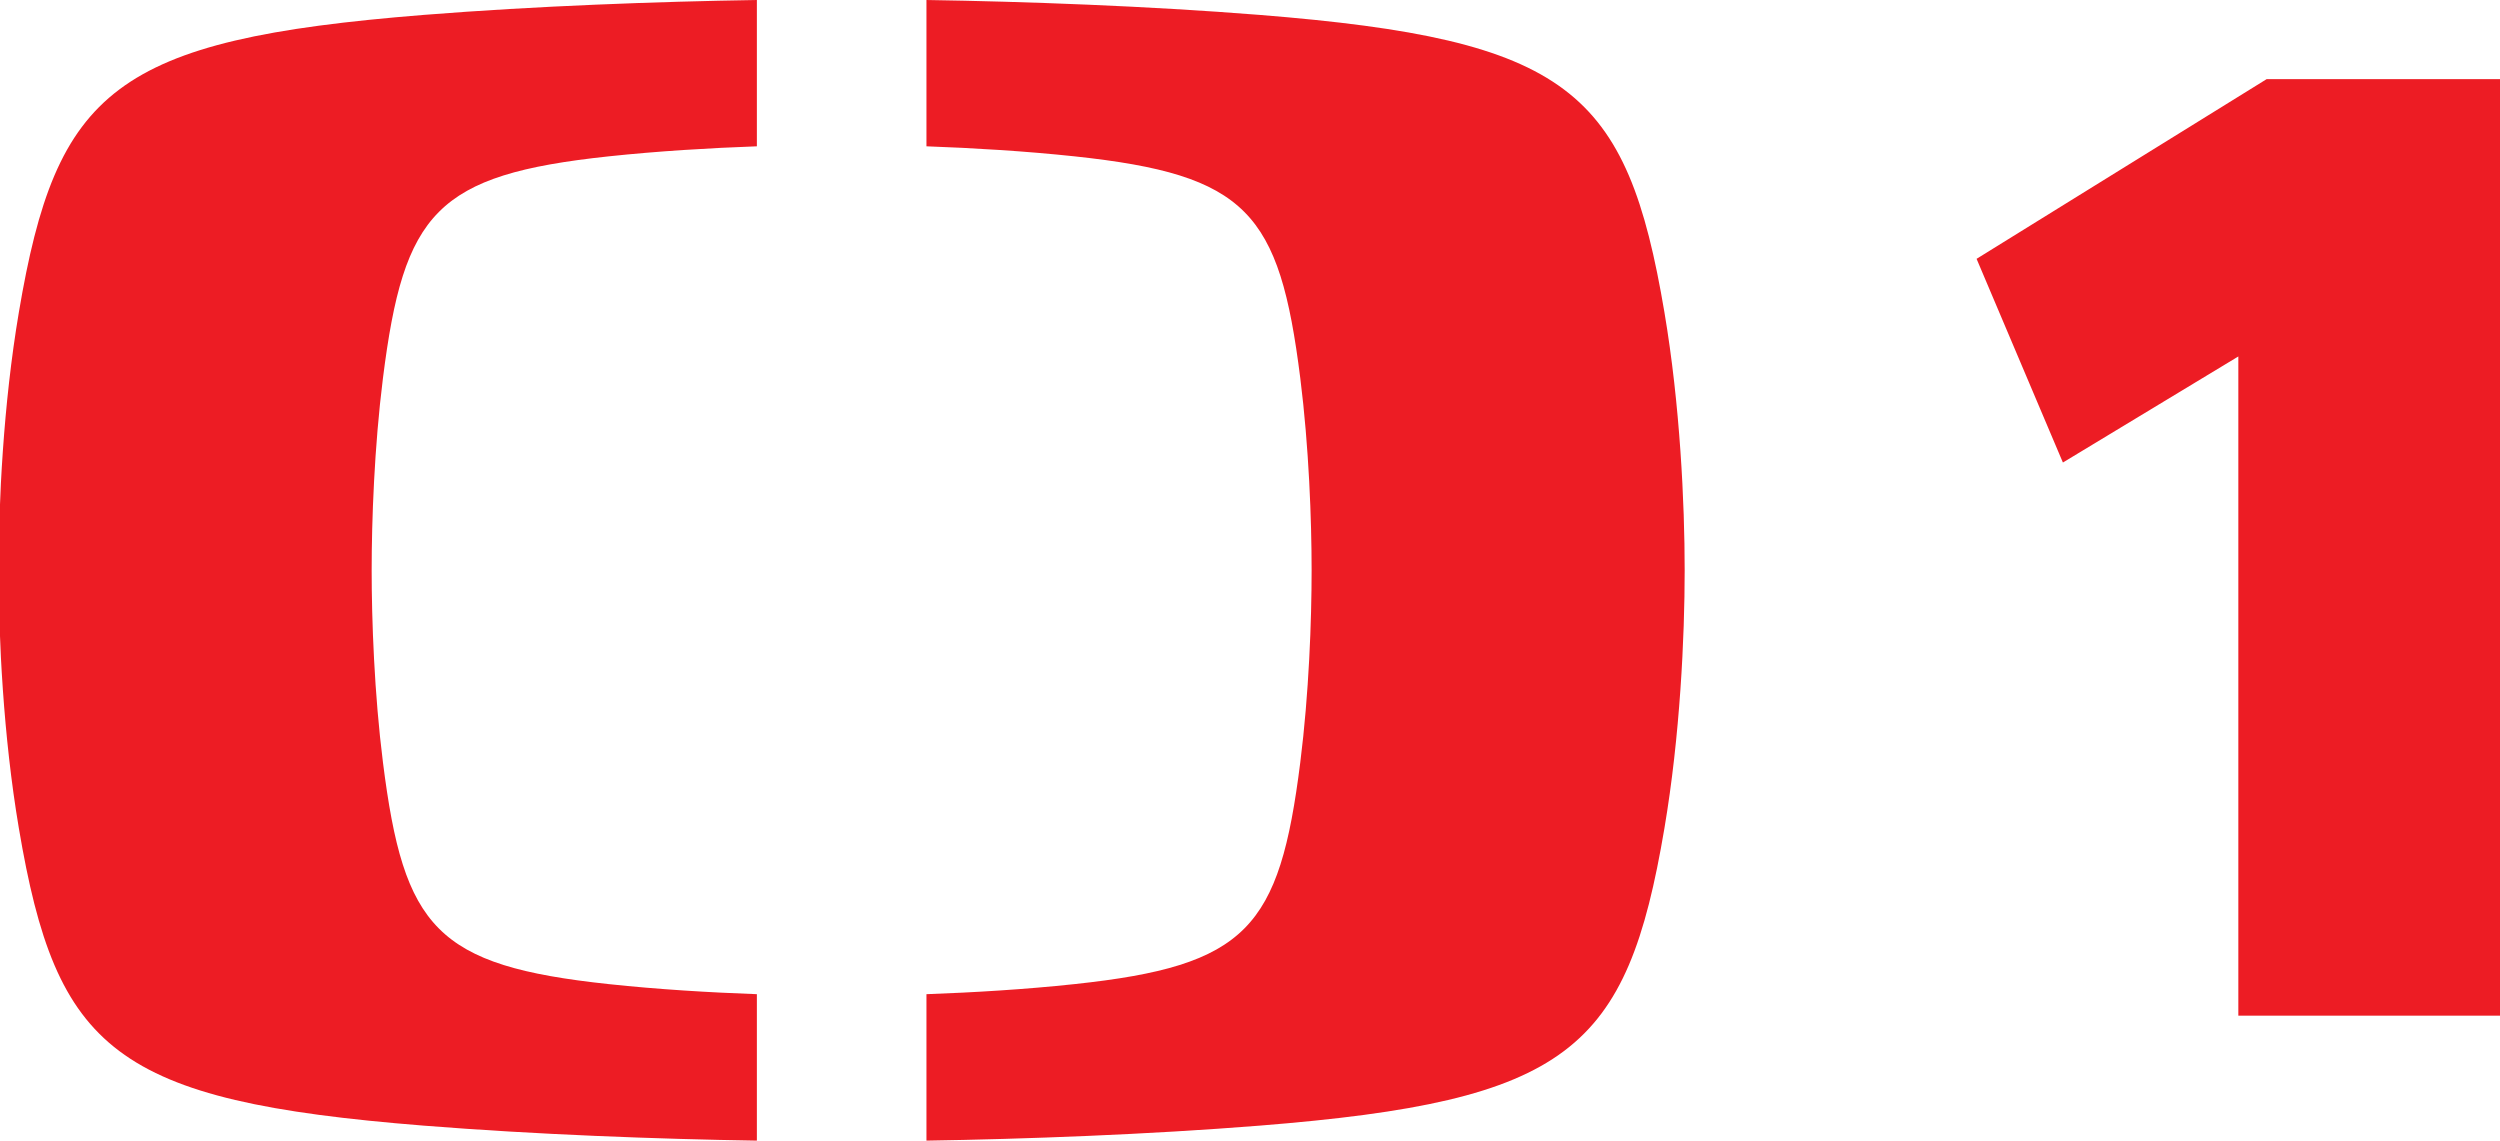
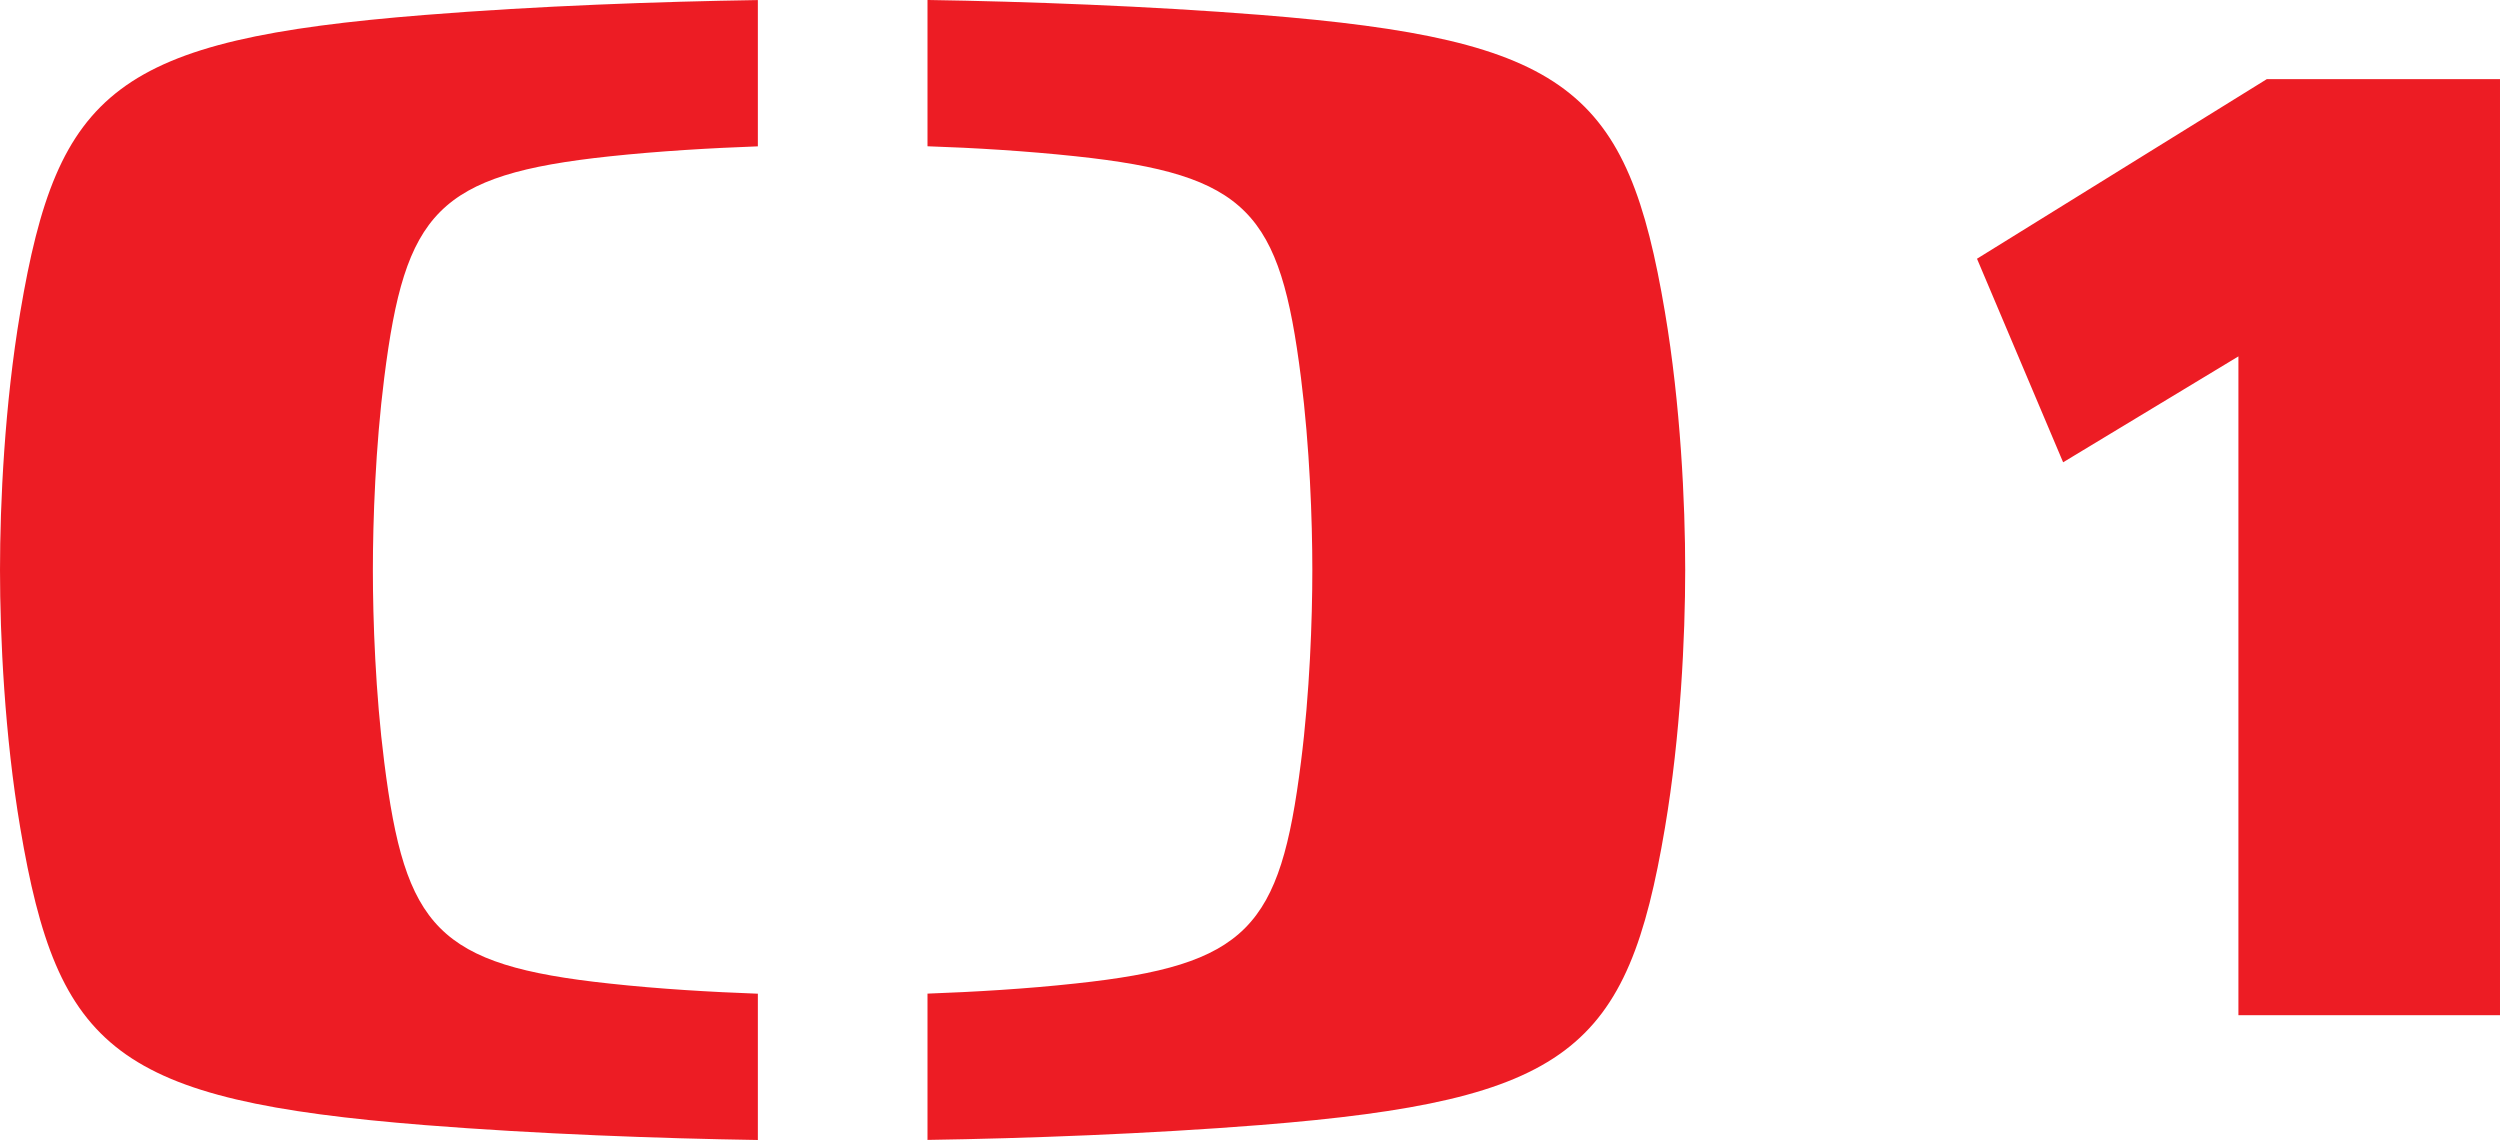
- <svg xmlns="http://www.w3.org/2000/svg" version="1.1" width="600" height="273.748" id="svg19264">
-   <defs id="defs19266">
-     <clipPath id="clipPath7902">
-       <path d="m 81.933,463.807 57.485,0 0,25.344 -57.485,0 0,-25.344 z" id="path7904" />
-     </clipPath>
-   </defs>
-   <g transform="translate(-50.00004,-395.4882)" id="layer1">
-     <g transform="matrix(10.80145,0,0,-10.80145,-834.9952,5679.024)" id="g7898">
-       <g clip-path="url(#clipPath7902)" id="g7900">
-         <g transform="translate(119.3651,476.4796)" id="g7906">
-           <path d="m 0,0 c 0,1.487 -0.102,3.675 -0.45,5.733 -0.834,4.94 -2.117,6.056 -8.997,6.607 -2.499,0.199 -5.205,0.296 -7.4,0.331 l 0,-3.251 c 1.04,-0.037 2.202,-0.107 3.291,-0.223 3.836,-0.41 4.551,-1.241 5.015,-4.926 0.193,-1.535 0.252,-3.164 0.252,-4.274 0,-1.105 -0.059,-2.737 -0.252,-4.267 -0.464,-3.683 -1.179,-4.515 -5.015,-4.925 -1.089,-0.117 -2.251,-0.187 -3.291,-0.224 l 0,-3.254 c 2.195,0.035 4.901,0.134 7.4,0.333 6.88,0.55 8.163,1.668 8.997,6.607 C -0.102,-3.675 0,-1.486 0,0 m -28.016,12.34 c -6.879,-0.551 -8.163,-1.667 -8.997,-6.607 -0.348,-2.058 -0.45,-4.246 -0.45,-5.733 0,-1.486 0.102,-3.675 0.45,-5.733 0.834,-4.939 2.118,-6.057 8.997,-6.607 2.5,-0.199 5.206,-0.298 7.401,-0.333 l 0,3.254 c -1.041,0.037 -2.203,0.107 -3.293,0.224 -3.835,0.41 -4.551,1.242 -5.015,4.925 -0.193,1.53 -0.251,3.162 -0.251,4.267 0,1.11 0.058,2.739 0.251,4.274 0.464,3.685 1.18,4.516 5.015,4.926 1.09,0.116 2.252,0.186 3.293,0.223 l 0,3.251 c -2.195,-0.035 -4.901,-0.132 -7.401,-0.331 M 8.404,2.394 6.486,6.92 l 6.444,3.992 5.186,0 0,-20.808 -5.814,0 0,14.647 -3.898,-2.357 z" id="path7908" style="fill:#ed1c24;fill-opacity:1;fill-rule:nonzero;stroke:none" />
-         </g>
-       </g>
-     </g>
+ <svg xmlns="http://www.w3.org/2000/svg" height="273.58" width="600" version="1.1">
+   <defs />
+   <g transform="translate(262.7877,687.4877)">
+     <path fill-rule="nonzero" fill="#ed1c24" d="m141.66-550.7c0-16.063-1.105-39.678-4.863-61.894-8.989-53.31-22.842-65.394-97.114-71.325-27.005-2.137-56.183-3.205-79.872-3.574v35.11c11.2,0.368,23.763,1.142,35.515,2.395,41.41,4.421,49.11,13.41,54.12,53.162,2.1,16.579,2.726,34.152,2.726,46.162,0,11.937-0.626,29.547-2.726,46.052-5.01,39.789-12.71,48.741-54.12,53.162-11.752,1.289-24.315,2.026-35.515,2.432v35.11c23.689-0.368,52.867-1.437,79.872-3.574,74.272-5.931,88.125-18.015,97.114-71.325,3.758-22.215,4.863-45.868,4.863-61.894m-302.47-133.2c-74.272,5.931-88.125,17.979-97.114,71.325-3.758,22.215-4.863,45.831-4.863,61.894,0,16.026,1.105,39.678,4.863,61.894,8.989,53.31,22.842,65.394,97.114,71.325,27.005,2.137,56.22,3.205,79.909,3.574v-35.11c-11.237-0.405-23.763-1.142-35.552-2.432-41.41-4.421-49.11-13.41-54.12-53.162-2.1-16.505-2.726-34.115-2.726-46.052,0-11.973,0.626-29.584,2.726-46.162,5.01-39.752,12.71-48.741,54.12-53.162,11.789-1.253,24.315-1.989,35.552-2.395v-35.11c-23.689,0.368-52.904,1.4-79.909,3.574m393.17,107.36-20.668-48.852,69.557-43.105,55.962,0,0,224.66-62.778,0,0-158.12-42.073,25.421z" />
  </g>
</svg>
